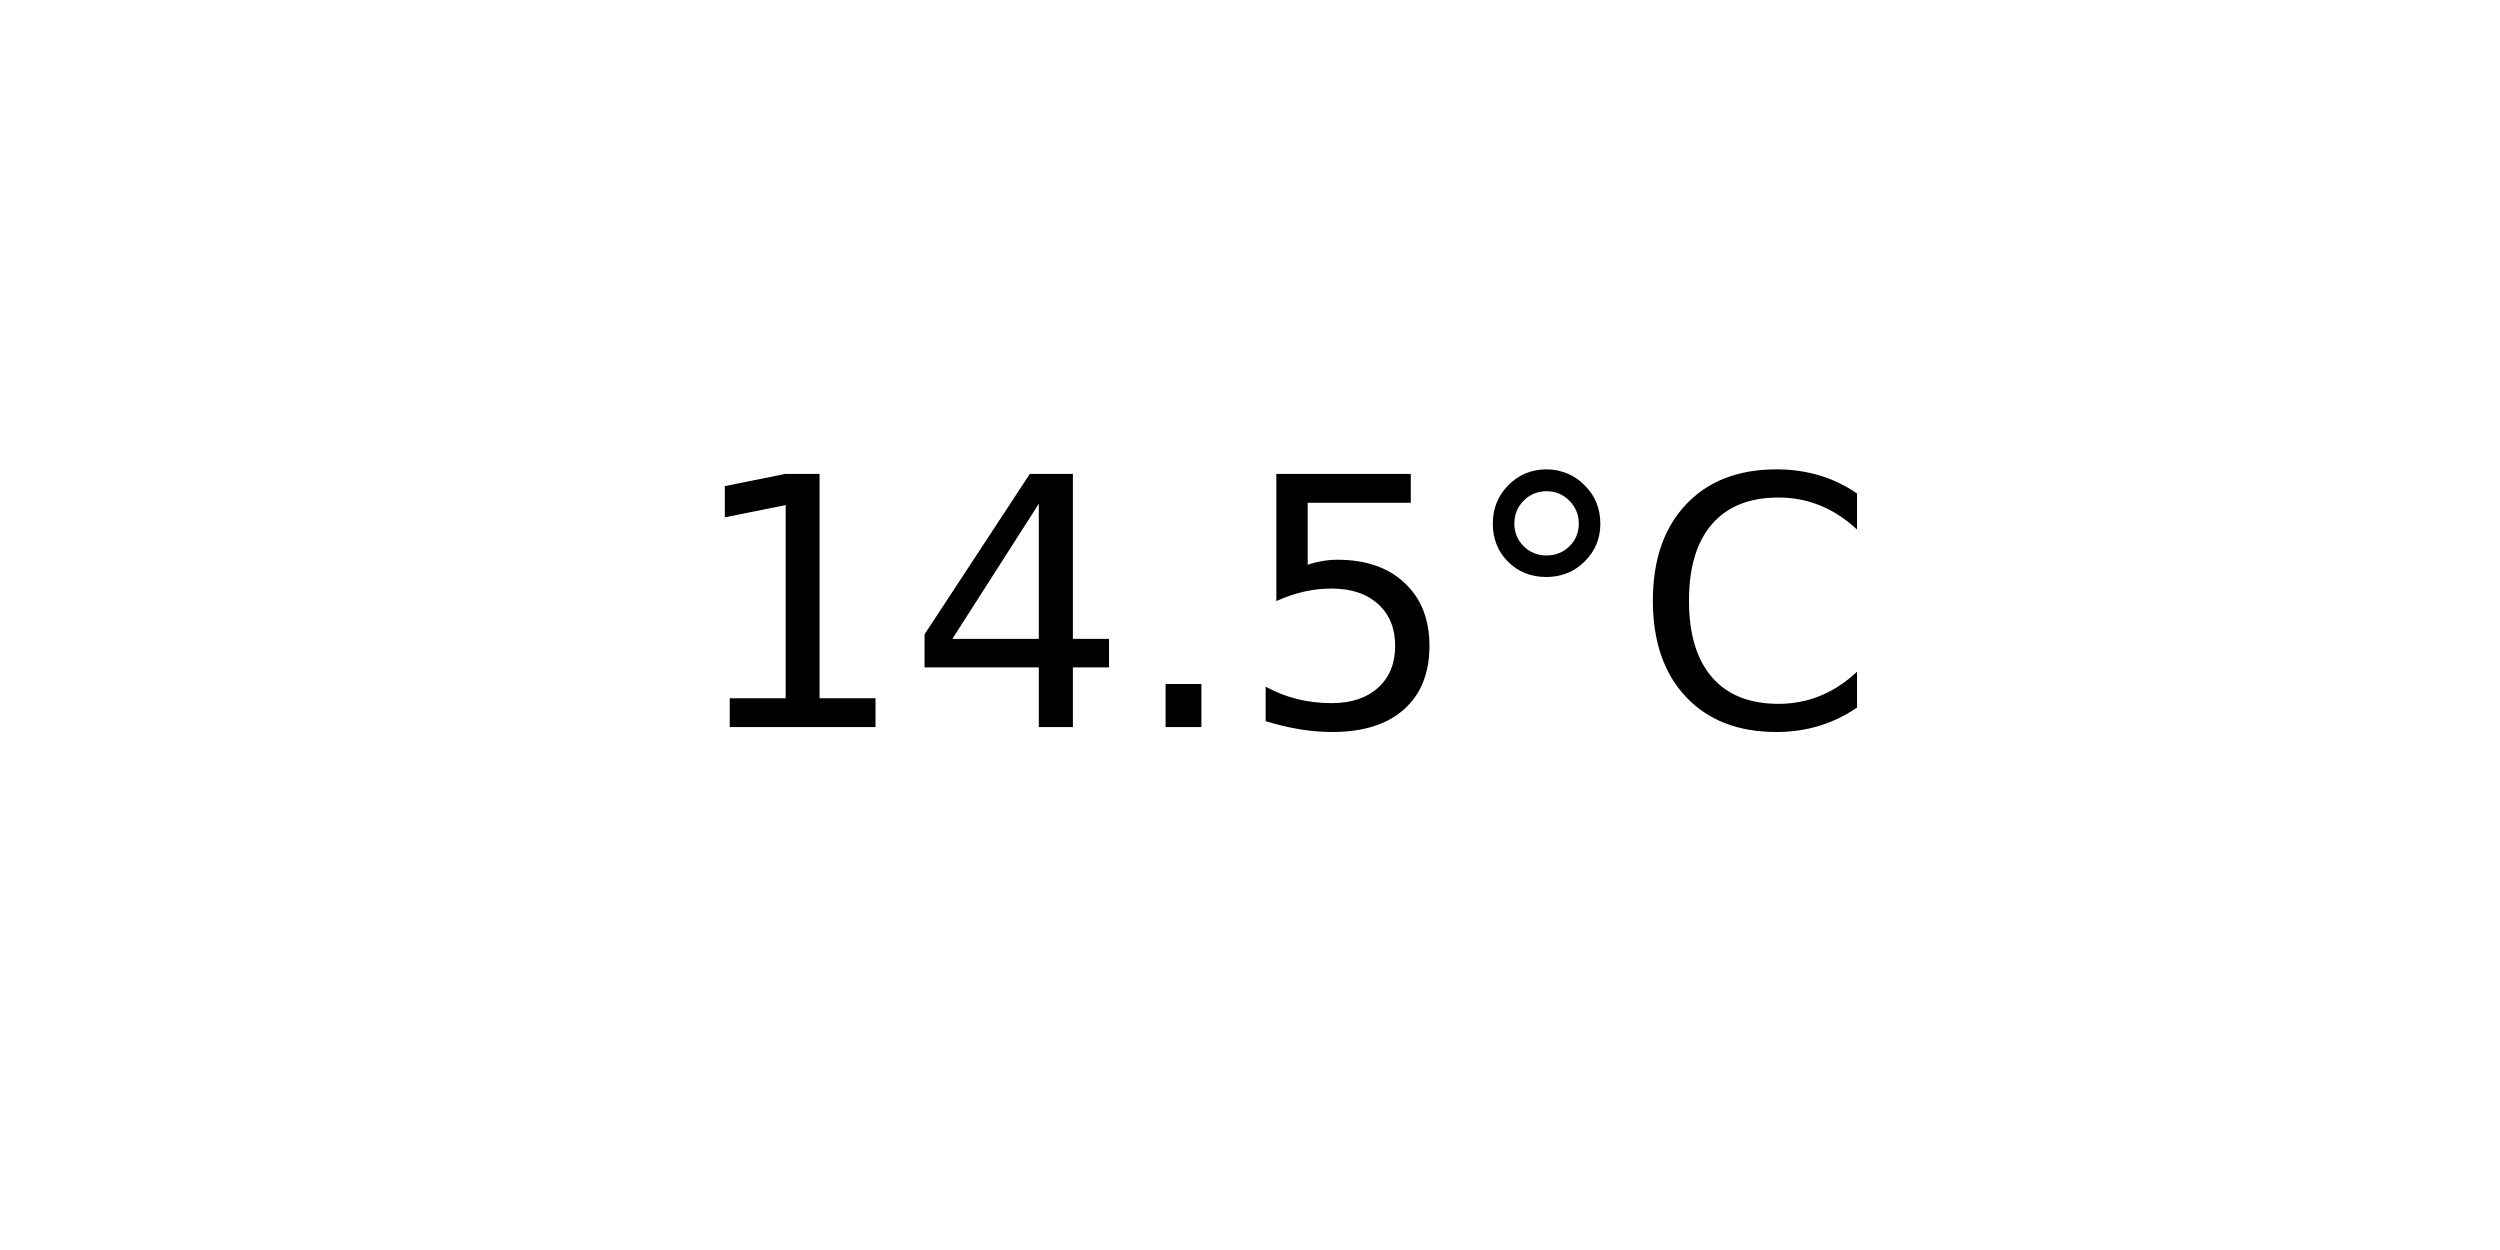
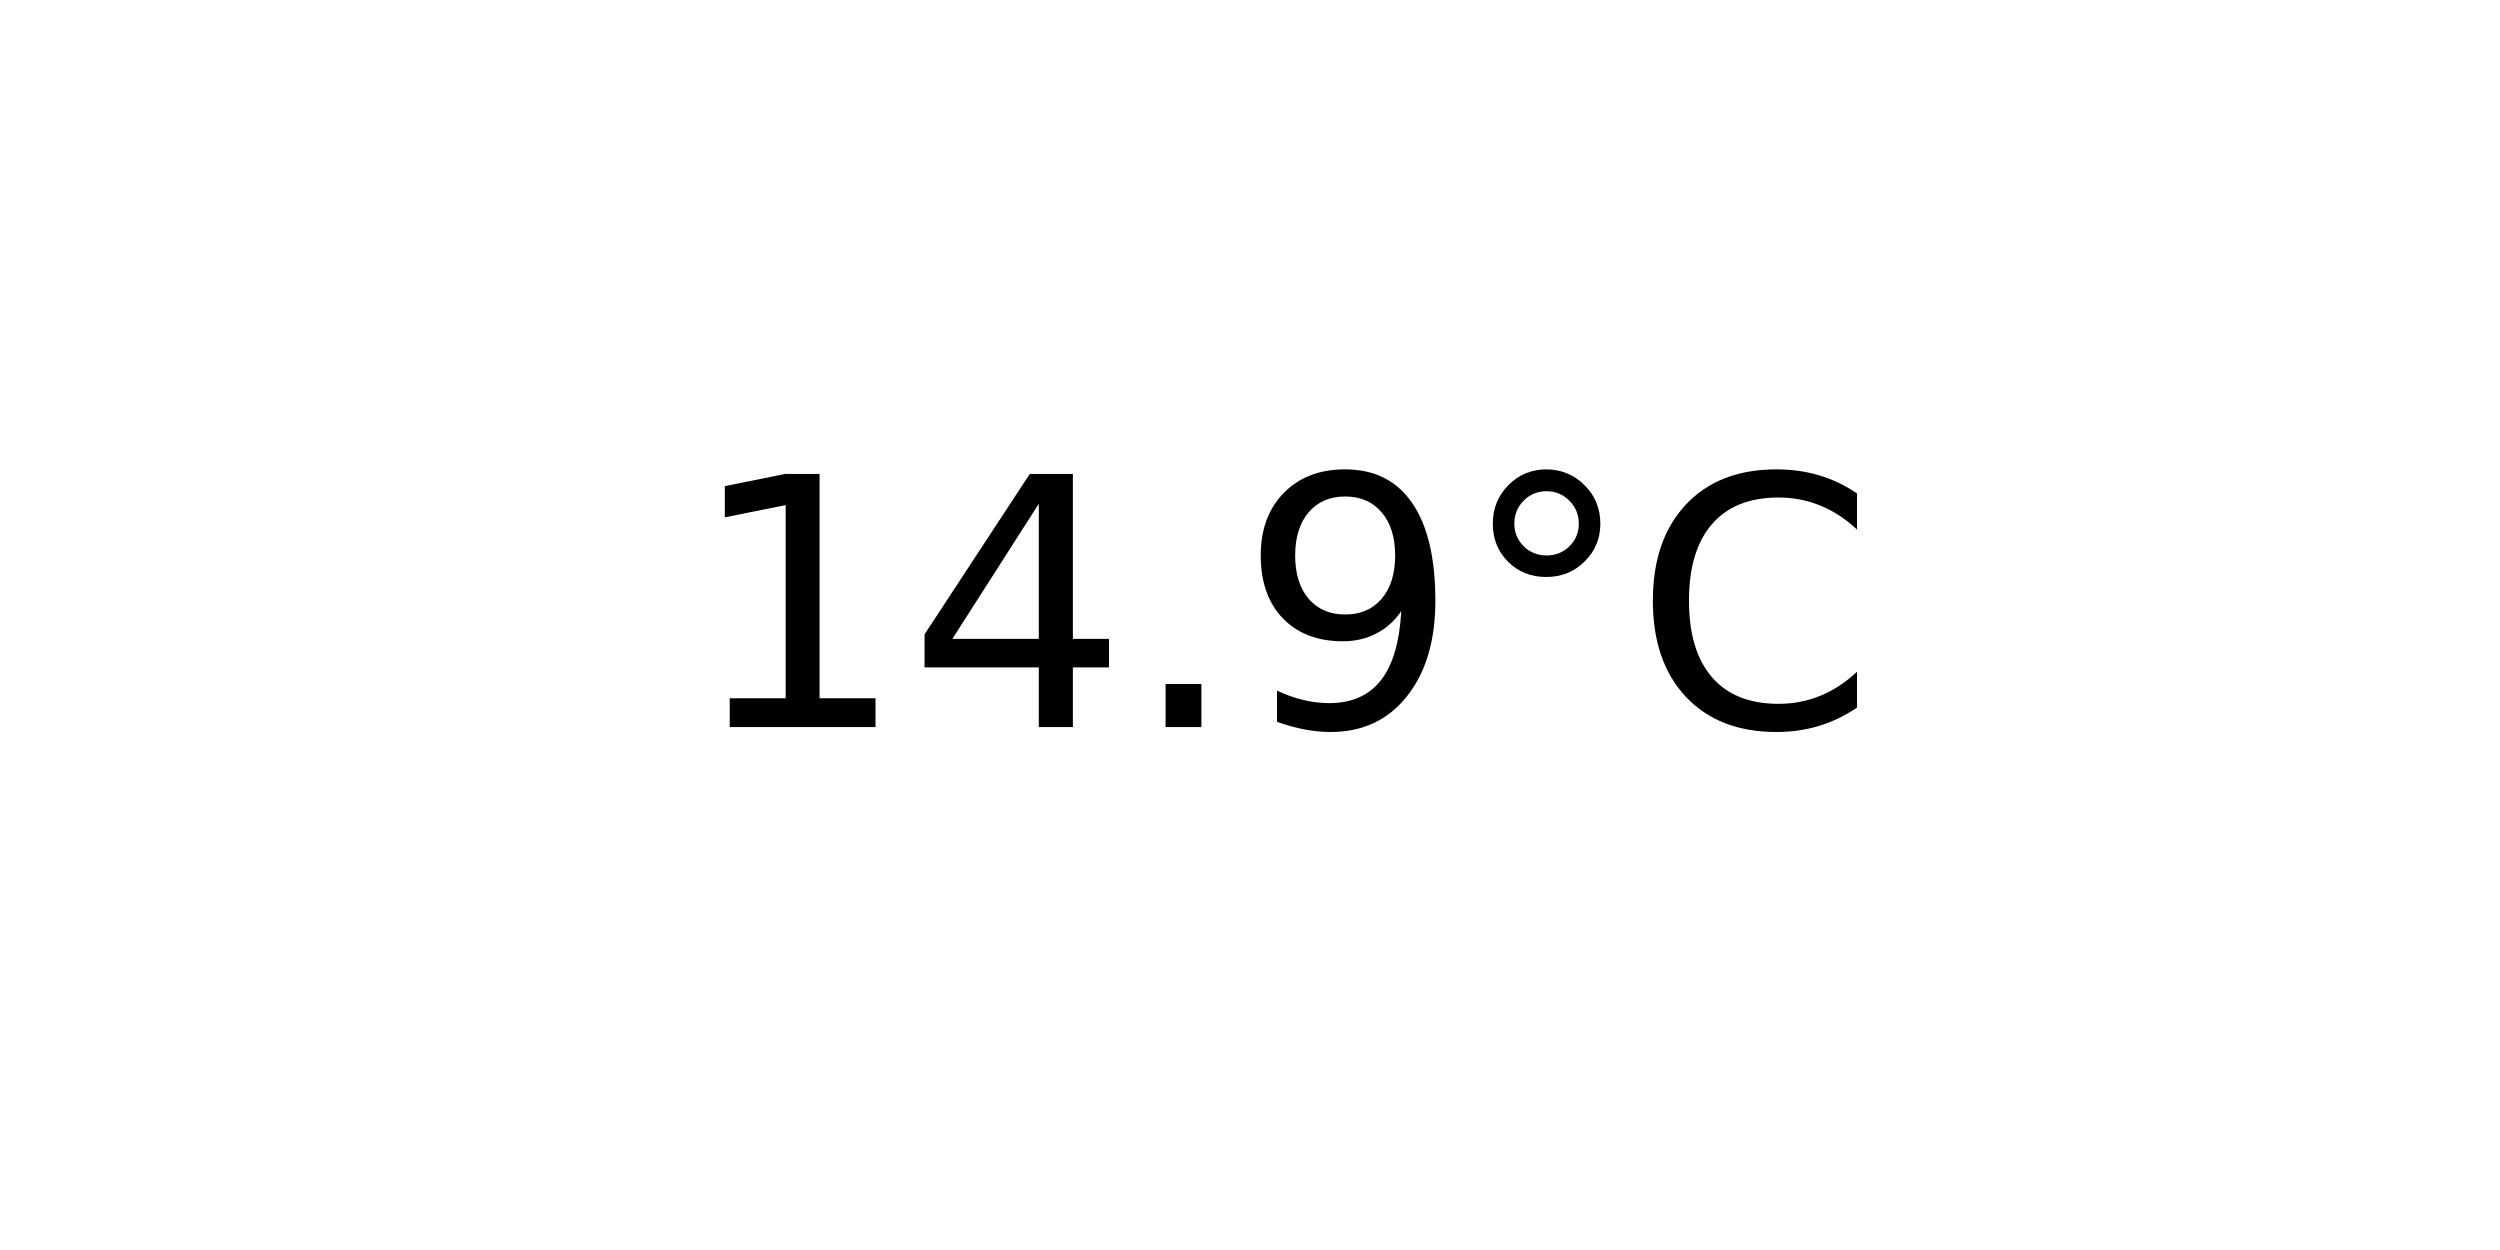
<svg xmlns="http://www.w3.org/2000/svg" xmlns:xlink="http://www.w3.org/1999/xlink" width="72pt" height="36pt" viewBox="0 0 72 36" version="1.1">
  <defs>
    <style type="text/css">*{stroke-linejoin: round; stroke-linecap: butt}</style>
  </defs>
  <g id="figure_1">
    <g id="axes_1">
      <g id="text_1">
        <g transform="translate(19.77578 20.93937) scale(0.1 -0.1)">
          <defs>
            <path id="DejaVuSans-31" d="M 794 531  L 1825 531  L 1825 4091  L 703 3866  L 703 4441  L 1819 4666  L 2450 4666  L 2450 531  L 3481 531  L 3481 0  L 794 0  L 794 531  z " transform="scale(0.015625)" />
            <path id="DejaVuSans-34" d="M 2419 4116  L 825 1625  L 2419 1625  L 2419 4116  z M 2253 4666  L 3047 4666  L 3047 1625  L 3713 1625  L 3713 1100  L 3047 1100  L 3047 0  L 2419 0  L 2419 1100  L 313 1100  L 313 1709  L 2253 4666  z " transform="scale(0.015625)" />
            <path id="DejaVuSans-2e" d="M 684 794  L 1344 794  L 1344 0  L 684 0  L 684 794  z " transform="scale(0.015625)" />
-             <path id="DejaVuSans-35" d="M 691 4666  L 3169 4666  L 3169 4134  L 1269 4134  L 1269 2991  Q 1406 3038 1543 3061  Q 1681 3084 1819 3084  Q 2600 3084 3056 2656  Q 3513 2228 3513 1497  Q 3513 744 3044 326  Q 2575 -91 1722 -91  Q 1428 -91 1123 -41  Q 819 9 494 109  L 494 744  Q 775 591 1075 516  Q 1375 441 1709 441  Q 2250 441 2565 725  Q 2881 1009 2881 1497  Q 2881 1984 2565 2268  Q 2250 2553 1709 2553  Q 1456 2553 1204 2497  Q 953 2441 691 2322  L 691 4666  z " transform="scale(0.015625)" />
+             <path id="DejaVuSans-39" d="M 703 97  L 703 672  Q 941 559 1184 500  Q 1428 441 1663 441  Q 2288 441 2617 861  Q 2947 1281 2994 2138  Q 2813 1869 2534 1725  Q 2256 1581 1919 1581  Q 1219 1581 811 2004  Q 403 2428 403 3163  Q 403 3881 828 4315  Q 1253 4750 1959 4750  Q 2769 4750 3195 4129  Q 3622 3509 3622 2328  Q 3622 1225 3098 567  Q 2575 -91 1691 -91  Q 1453 -91 1209 -44  Q 966 3 703 97  z M 1959 2075  Q 2384 2075 2632 2365  Q 2881 2656 2881 3163  Q 2881 3666 2632 3958  Q 2384 4250 1959 4250  Q 1534 4250 1286 3958  Q 1038 3666 1038 3163  Q 1038 2656 1286 2365  Q 1534 2075 1959 2075  z " transform="scale(0.015625)" />
            <path id="DejaVuSans-b0" d="M 1600 4347  Q 1350 4347 1178 4173  Q 1006 4000 1006 3750  Q 1006 3503 1178 3333  Q 1350 3163 1600 3163  Q 1850 3163 2022 3333  Q 2194 3503 2194 3750  Q 2194 3997 2020 4172  Q 1847 4347 1600 4347  z M 1600 4750  Q 1800 4750 1984 4673  Q 2169 4597 2303 4453  Q 2447 4313 2519 4134  Q 2591 3956 2591 3750  Q 2591 3338 2302 3052  Q 2013 2766 1594 2766  Q 1172 2766 890 3047  Q 609 3328 609 3750  Q 609 4169 896 4459  Q 1184 4750 1600 4750  z " transform="scale(0.015625)" />
            <path id="DejaVuSans-43" d="M 4122 4306  L 4122 3641  Q 3803 3938 3442 4084  Q 3081 4231 2675 4231  Q 1875 4231 1450 3742  Q 1025 3253 1025 2328  Q 1025 1406 1450 917  Q 1875 428 2675 428  Q 3081 428 3442 575  Q 3803 722 4122 1019  L 4122 359  Q 3791 134 3420 21  Q 3050 -91 2638 -91  Q 1578 -91 968 557  Q 359 1206 359 2328  Q 359 3453 968 4101  Q 1578 4750 2638 4750  Q 3056 4750 3426 4639  Q 3797 4528 4122 4306  z " transform="scale(0.015625)" />
          </defs>
          <use xlink:href="#DejaVuSans-31" />
          <use xlink:href="#DejaVuSans-34" x="63.623" />
          <use xlink:href="#DejaVuSans-2e" x="127.246" />
-           <use xlink:href="#DejaVuSans-35" x="159.033" />
+           <use xlink:href="#DejaVuSans-39" x="159.033" />
          <use xlink:href="#DejaVuSans-b0" x="222.656" />
          <use xlink:href="#DejaVuSans-43" x="272.656" />
        </g>
      </g>
    </g>
  </g>
</svg>
